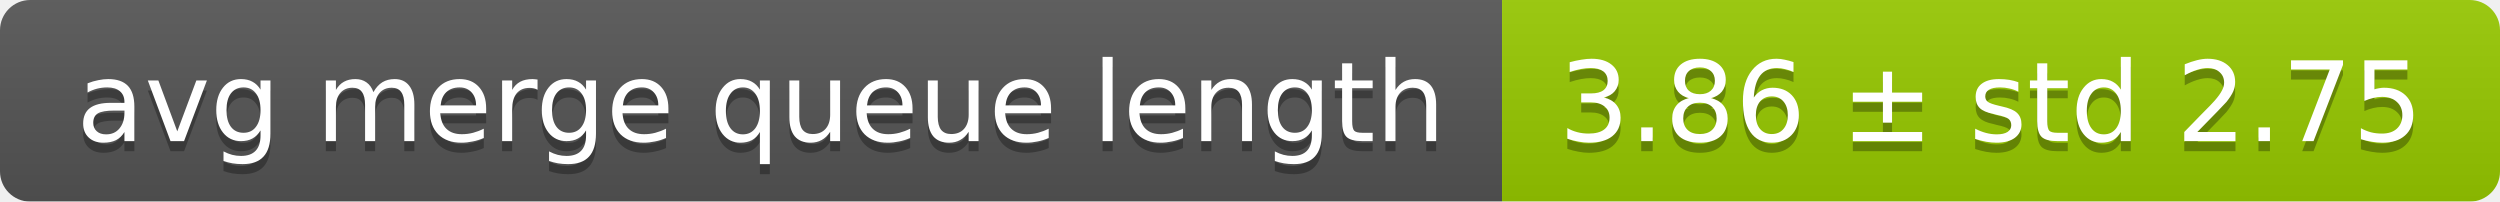
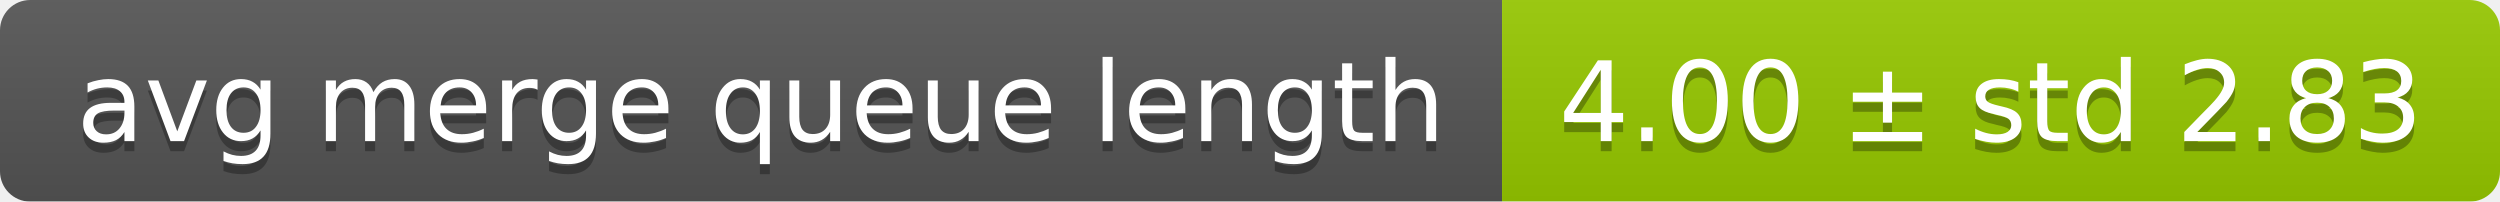
<svg xmlns="http://www.w3.org/2000/svg" width="248" height="20">
  <linearGradient id="smooth" x2="0" y2="100%">
    <stop offset="0" stop-color="#bbb" stop-opacity=".1" />
    <stop offset="1" stop-opacity=".1" />
  </linearGradient>
  <mask id="round">
    <rect width="248" height="20" rx="3" fill="#fff" />
  </mask>
  <g mask="url(#round)">
    <rect width="149" height="20" fill="#555" />
    <rect x="149" width="99" height="20" fill="#97ca00" />
    <rect width="248" height="20" fill="url(#smooth)" />
  </g>
  <g fill="#fff" text-anchor="middle" font-family="DejaVu Sans,Verdana,Geneva,sans-serif" font-size="11">
    <text x="75.5" y="15" fill="#010101" fill-opacity=".3">avg merge queue length</text>
    <text x="75.5" y="14">avg merge queue length</text>
-     <text x="197.5" y="15" fill="#010101" fill-opacity=".3">3.86 ± std 2.75</text>
-     <text x="197.5" y="14">3.86 ± std 2.75</text>
+     <text x="197.5" y="15" fill="#010101" fill-opacity=".3">4.00 ± std 2.83</text>
+     <text x="197.5" y="14">4.00 ± std 2.83</text>
  </g>
</svg>
